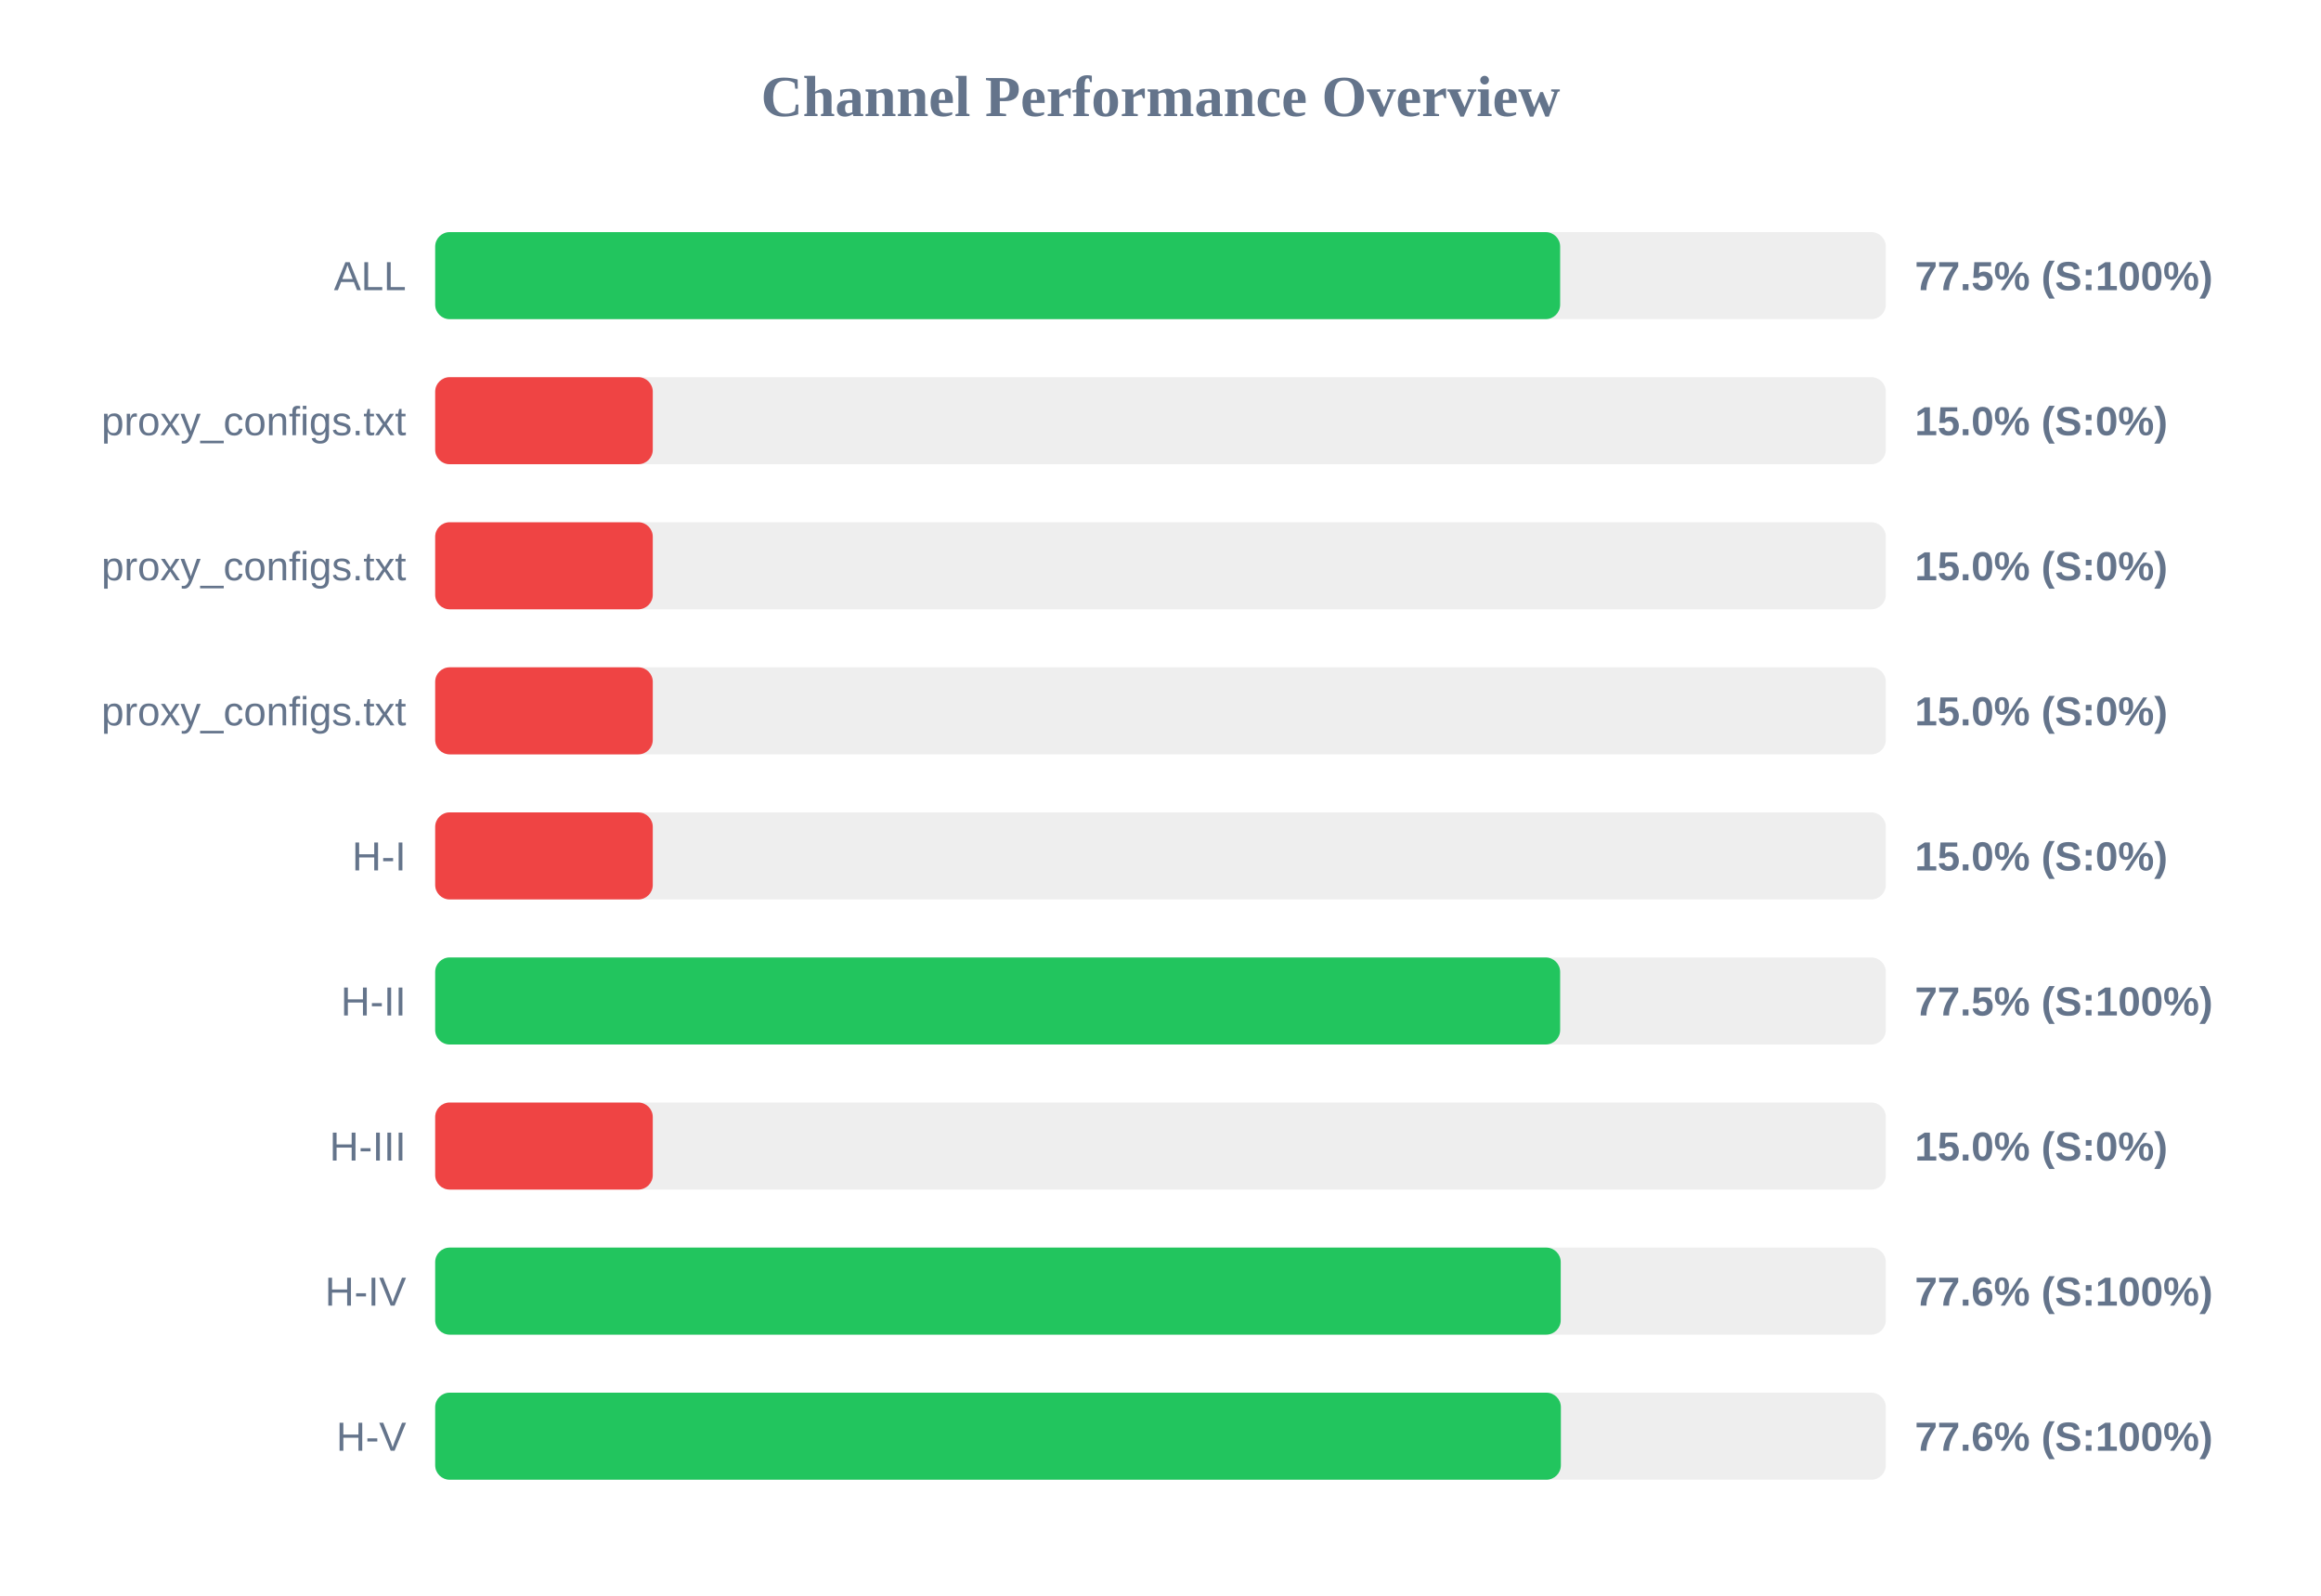
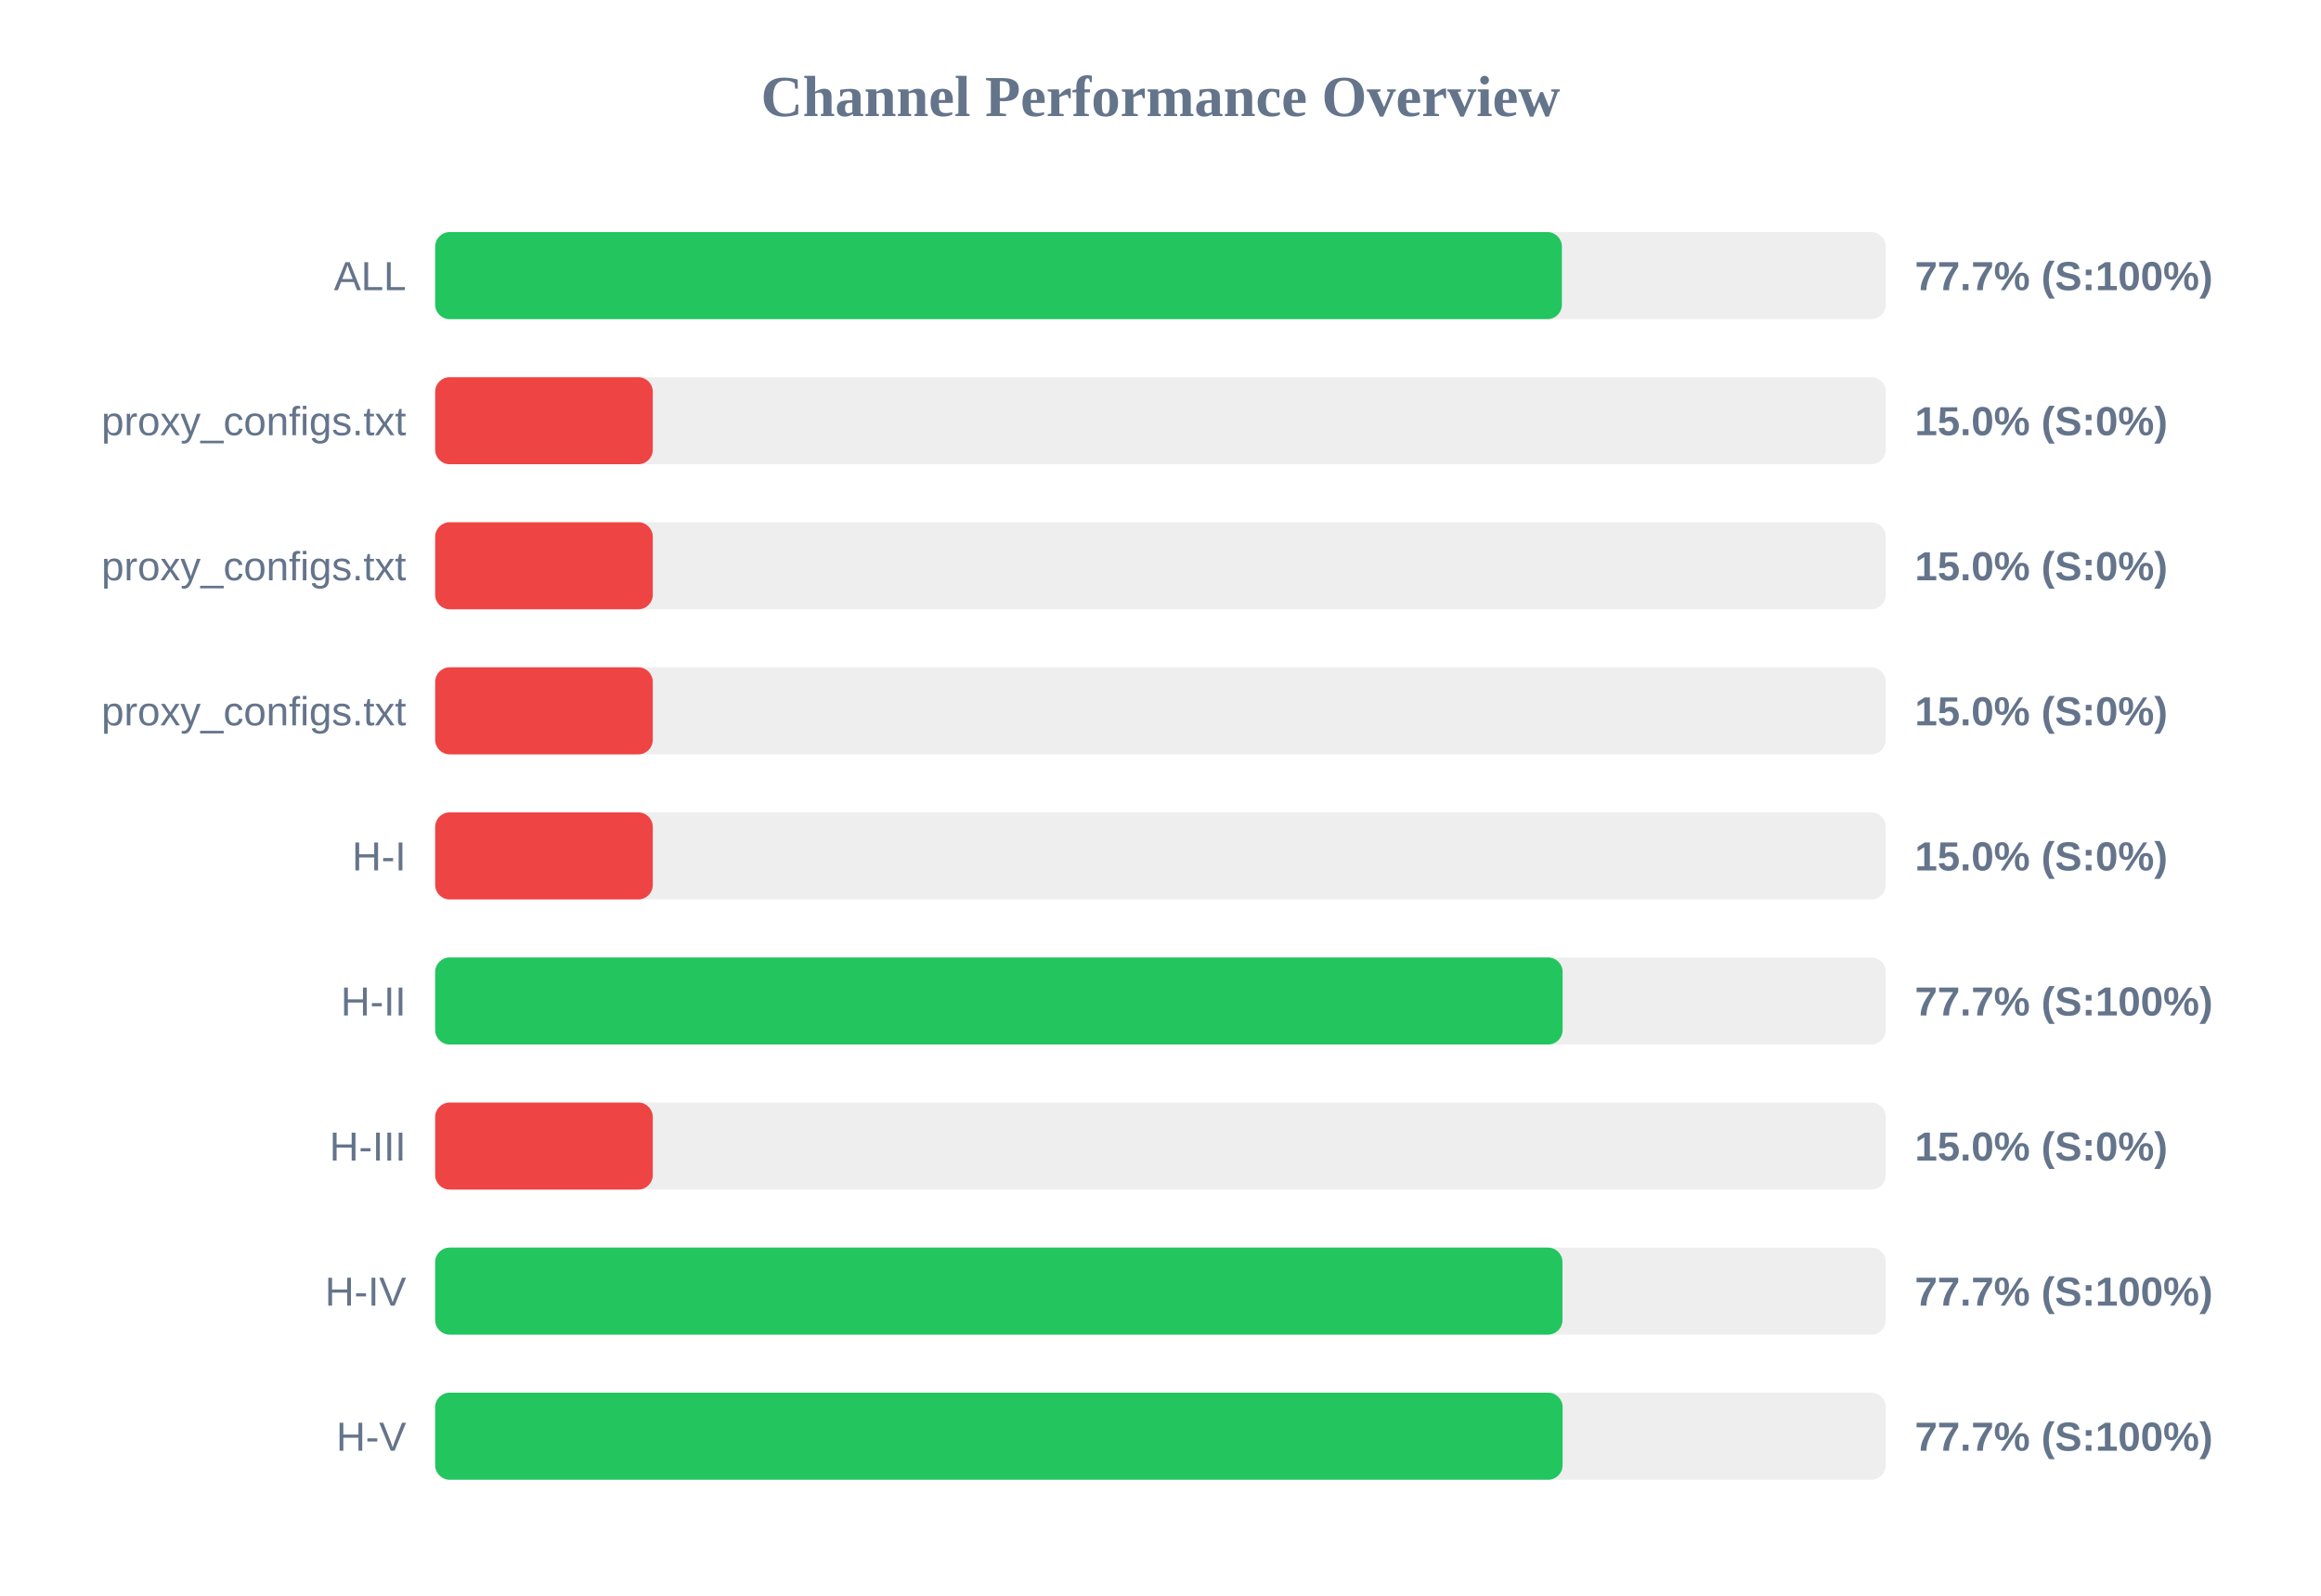
<svg xmlns="http://www.w3.org/2000/svg" width="800" height="550" version="1.1">
  <style>
        .row { font: 14px Arial; fill: #64748b; }
        .score { font: bold 14px Arial; fill: #64748b; }
    </style>
  <text x="400" y="40" text-anchor="middle" font-size="20px" font-weight="bold" fill="#64748b">Channel Performance Overview</text>
  <rect x="150" y="80" width="500" height="30" fill="#eee" rx="5" />
-   <rect x="150" y="80" width="387.75" height="30" fill="#22c55e" rx="5" />
+   <rect x="150" y="80" width="388.35" height="30" fill="#22c55e" rx="5" />
  <text x="140" y="100" text-anchor="end" class="row">ALL</text>
-   <text x="660" y="100" text-anchor="start" class="score">77.5% (S:100%)</text>
+   <text x="660" y="100" text-anchor="start" class="score">77.7% (S:100%)</text>
  <rect x="150" y="130" width="500" height="30" fill="#eee" rx="5" />
  <rect x="150" y="130" width="75.0" height="30" fill="#ef4444" rx="5" />
  <text x="140" y="150" text-anchor="end" class="row">proxy_configs.txt</text>
  <text x="660" y="150" text-anchor="start" class="score">15.0% (S:0%)</text>
  <rect x="150" y="180" width="500" height="30" fill="#eee" rx="5" />
  <rect x="150" y="180" width="75.0" height="30" fill="#ef4444" rx="5" />
  <text x="140" y="200" text-anchor="end" class="row">proxy_configs.txt</text>
  <text x="660" y="200" text-anchor="start" class="score">15.0% (S:0%)</text>
  <rect x="150" y="230" width="500" height="30" fill="#eee" rx="5" />
  <rect x="150" y="230" width="75.0" height="30" fill="#ef4444" rx="5" />
  <text x="140" y="250" text-anchor="end" class="row">proxy_configs.txt</text>
  <text x="660" y="250" text-anchor="start" class="score">15.0% (S:0%)</text>
  <rect x="150" y="280" width="500" height="30" fill="#eee" rx="5" />
  <rect x="150" y="280" width="75.0" height="30" fill="#ef4444" rx="5" />
  <text x="140" y="300" text-anchor="end" class="row">H-I</text>
  <text x="660" y="300" text-anchor="start" class="score">15.0% (S:0%)</text>
  <rect x="150" y="330" width="500" height="30" fill="#eee" rx="5" />
-   <rect x="150" y="330" width="387.75" height="30" fill="#22c55e" rx="5" />
+   <rect x="150" y="330" width="388.6" height="30" fill="#22c55e" rx="5" />
  <text x="140" y="350" text-anchor="end" class="row">H-II</text>
-   <text x="660" y="350" text-anchor="start" class="score">77.5% (S:100%)</text>
+   <text x="660" y="350" text-anchor="start" class="score">77.7% (S:100%)</text>
  <rect x="150" y="380" width="500" height="30" fill="#eee" rx="5" />
  <rect x="150" y="380" width="75.0" height="30" fill="#ef4444" rx="5" />
  <text x="140" y="400" text-anchor="end" class="row">H-III</text>
  <text x="660" y="400" text-anchor="start" class="score">15.0% (S:0%)</text>
  <rect x="150" y="430" width="500" height="30" fill="#eee" rx="5" />
-   <rect x="150" y="430" width="387.95" height="30" fill="#22c55e" rx="5" />
+   <rect x="150" y="430" width="388.55" height="30" fill="#22c55e" rx="5" />
  <text x="140" y="450" text-anchor="end" class="row">H-IV</text>
-   <text x="660" y="450" text-anchor="start" class="score">77.6% (S:100%)</text>
+   <text x="660" y="450" text-anchor="start" class="score">77.7% (S:100%)</text>
  <rect x="150" y="480" width="500" height="30" fill="#eee" rx="5" />
-   <rect x="150" y="480" width="388.0" height="30" fill="#22c55e" rx="5" />
+   <rect x="150" y="480" width="388.6" height="30" fill="#22c55e" rx="5" />
  <text x="140" y="500" text-anchor="end" class="row">H-V</text>
-   <text x="660" y="500" text-anchor="start" class="score">77.6% (S:100%)</text>
+   <text x="660" y="500" text-anchor="start" class="score">77.7% (S:100%)</text>
</svg>
